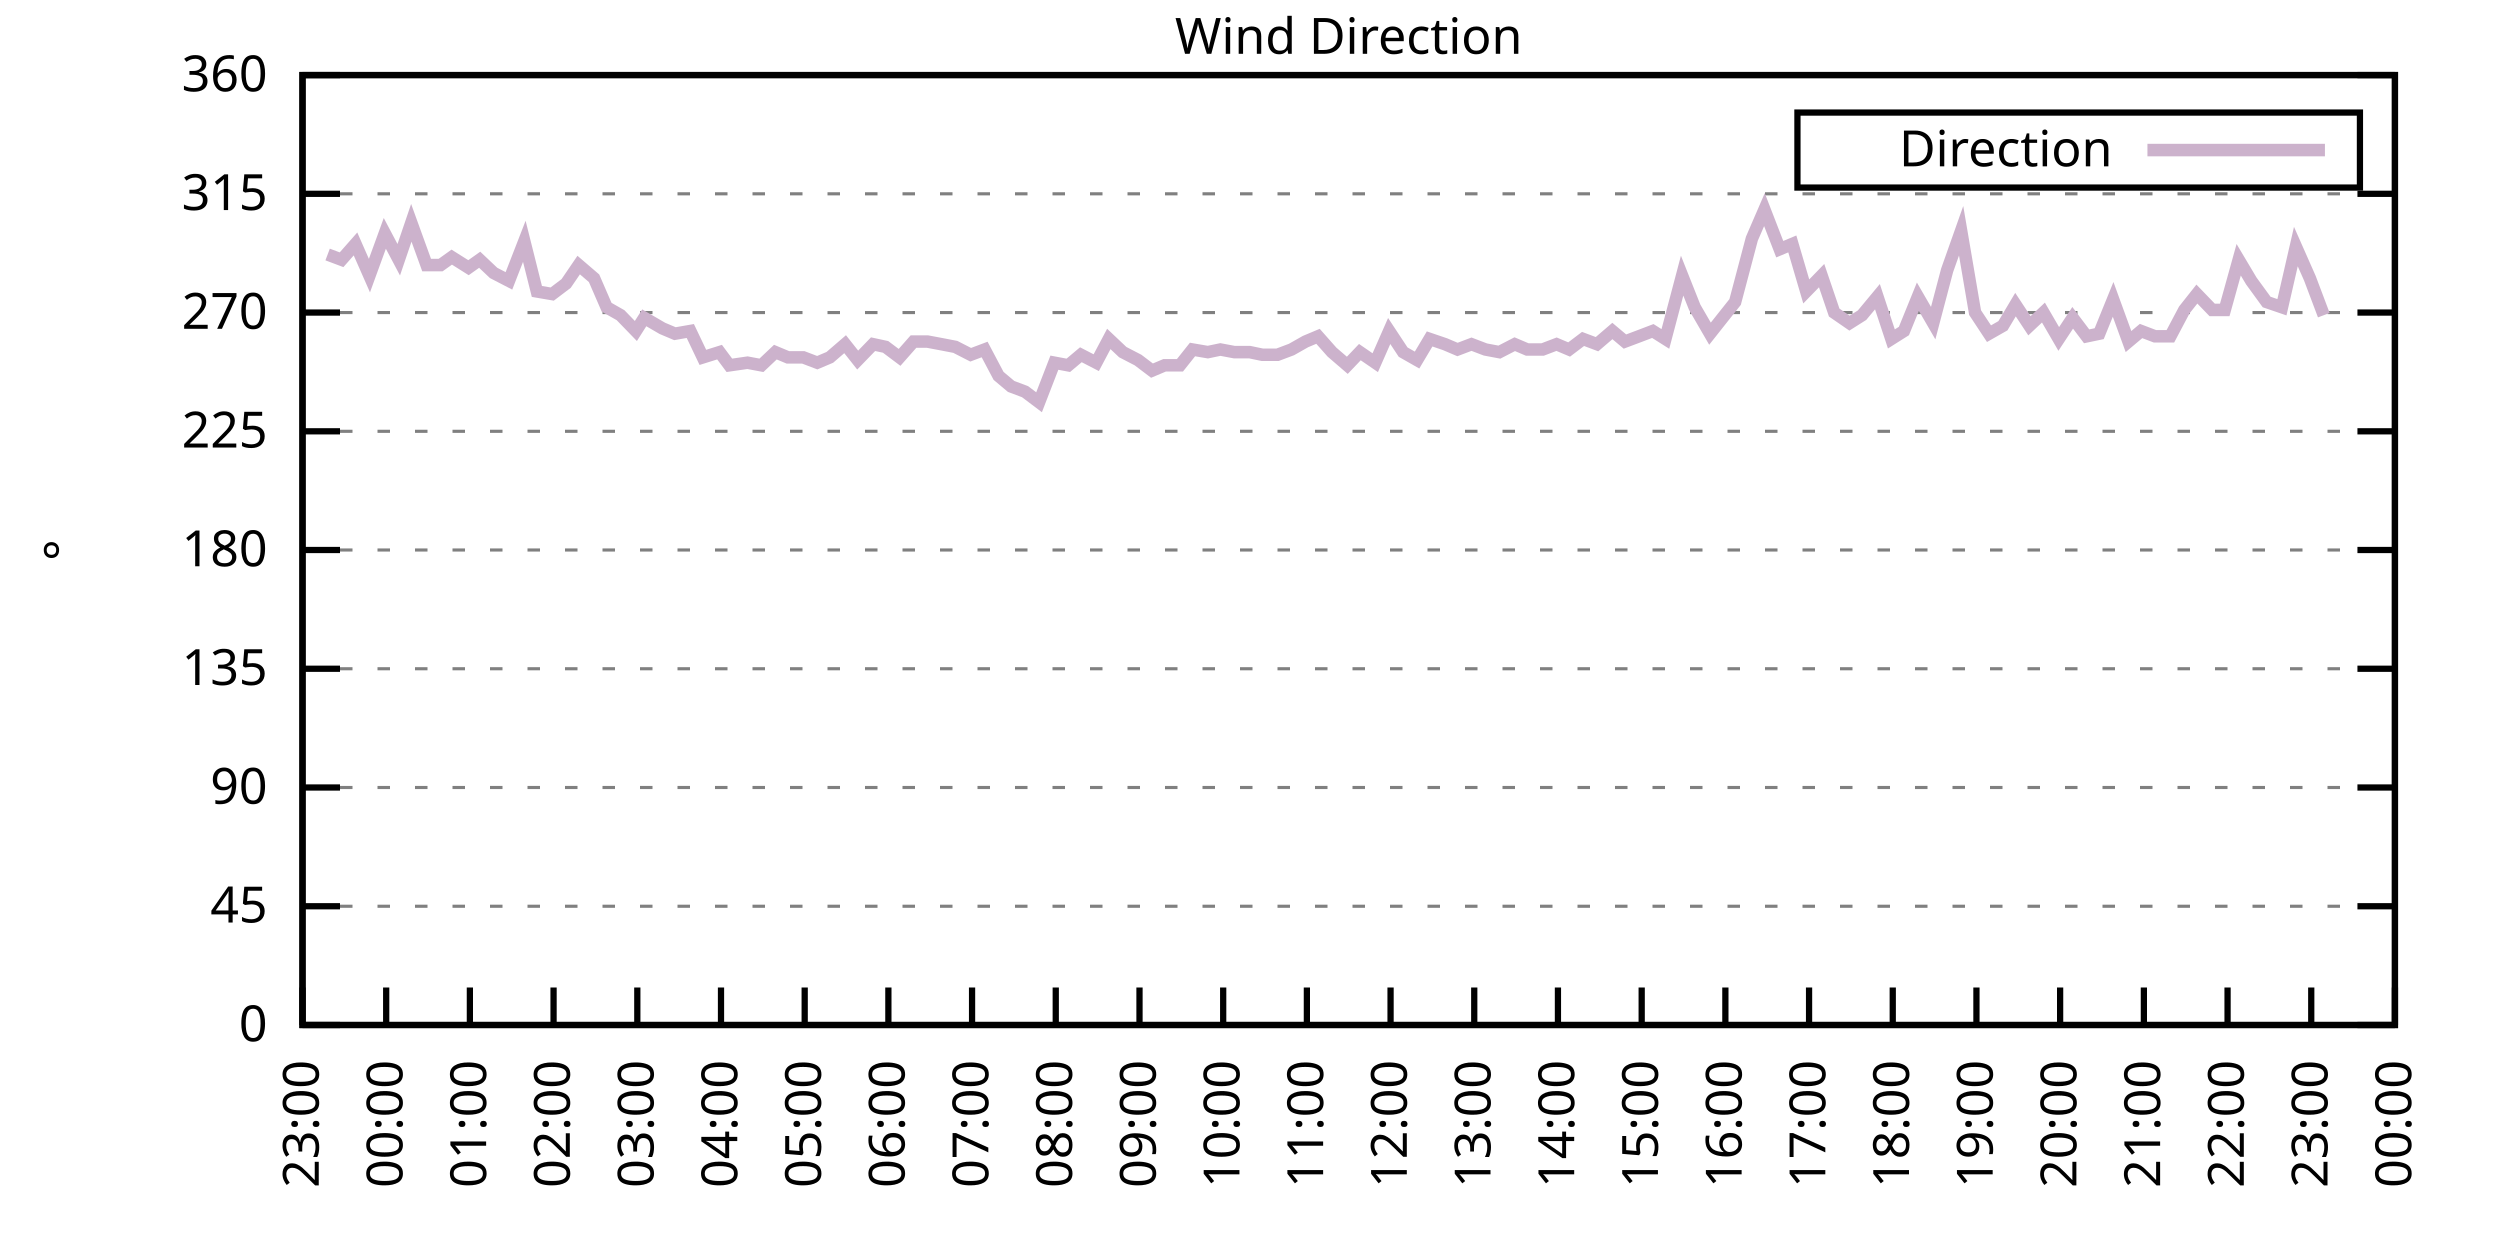
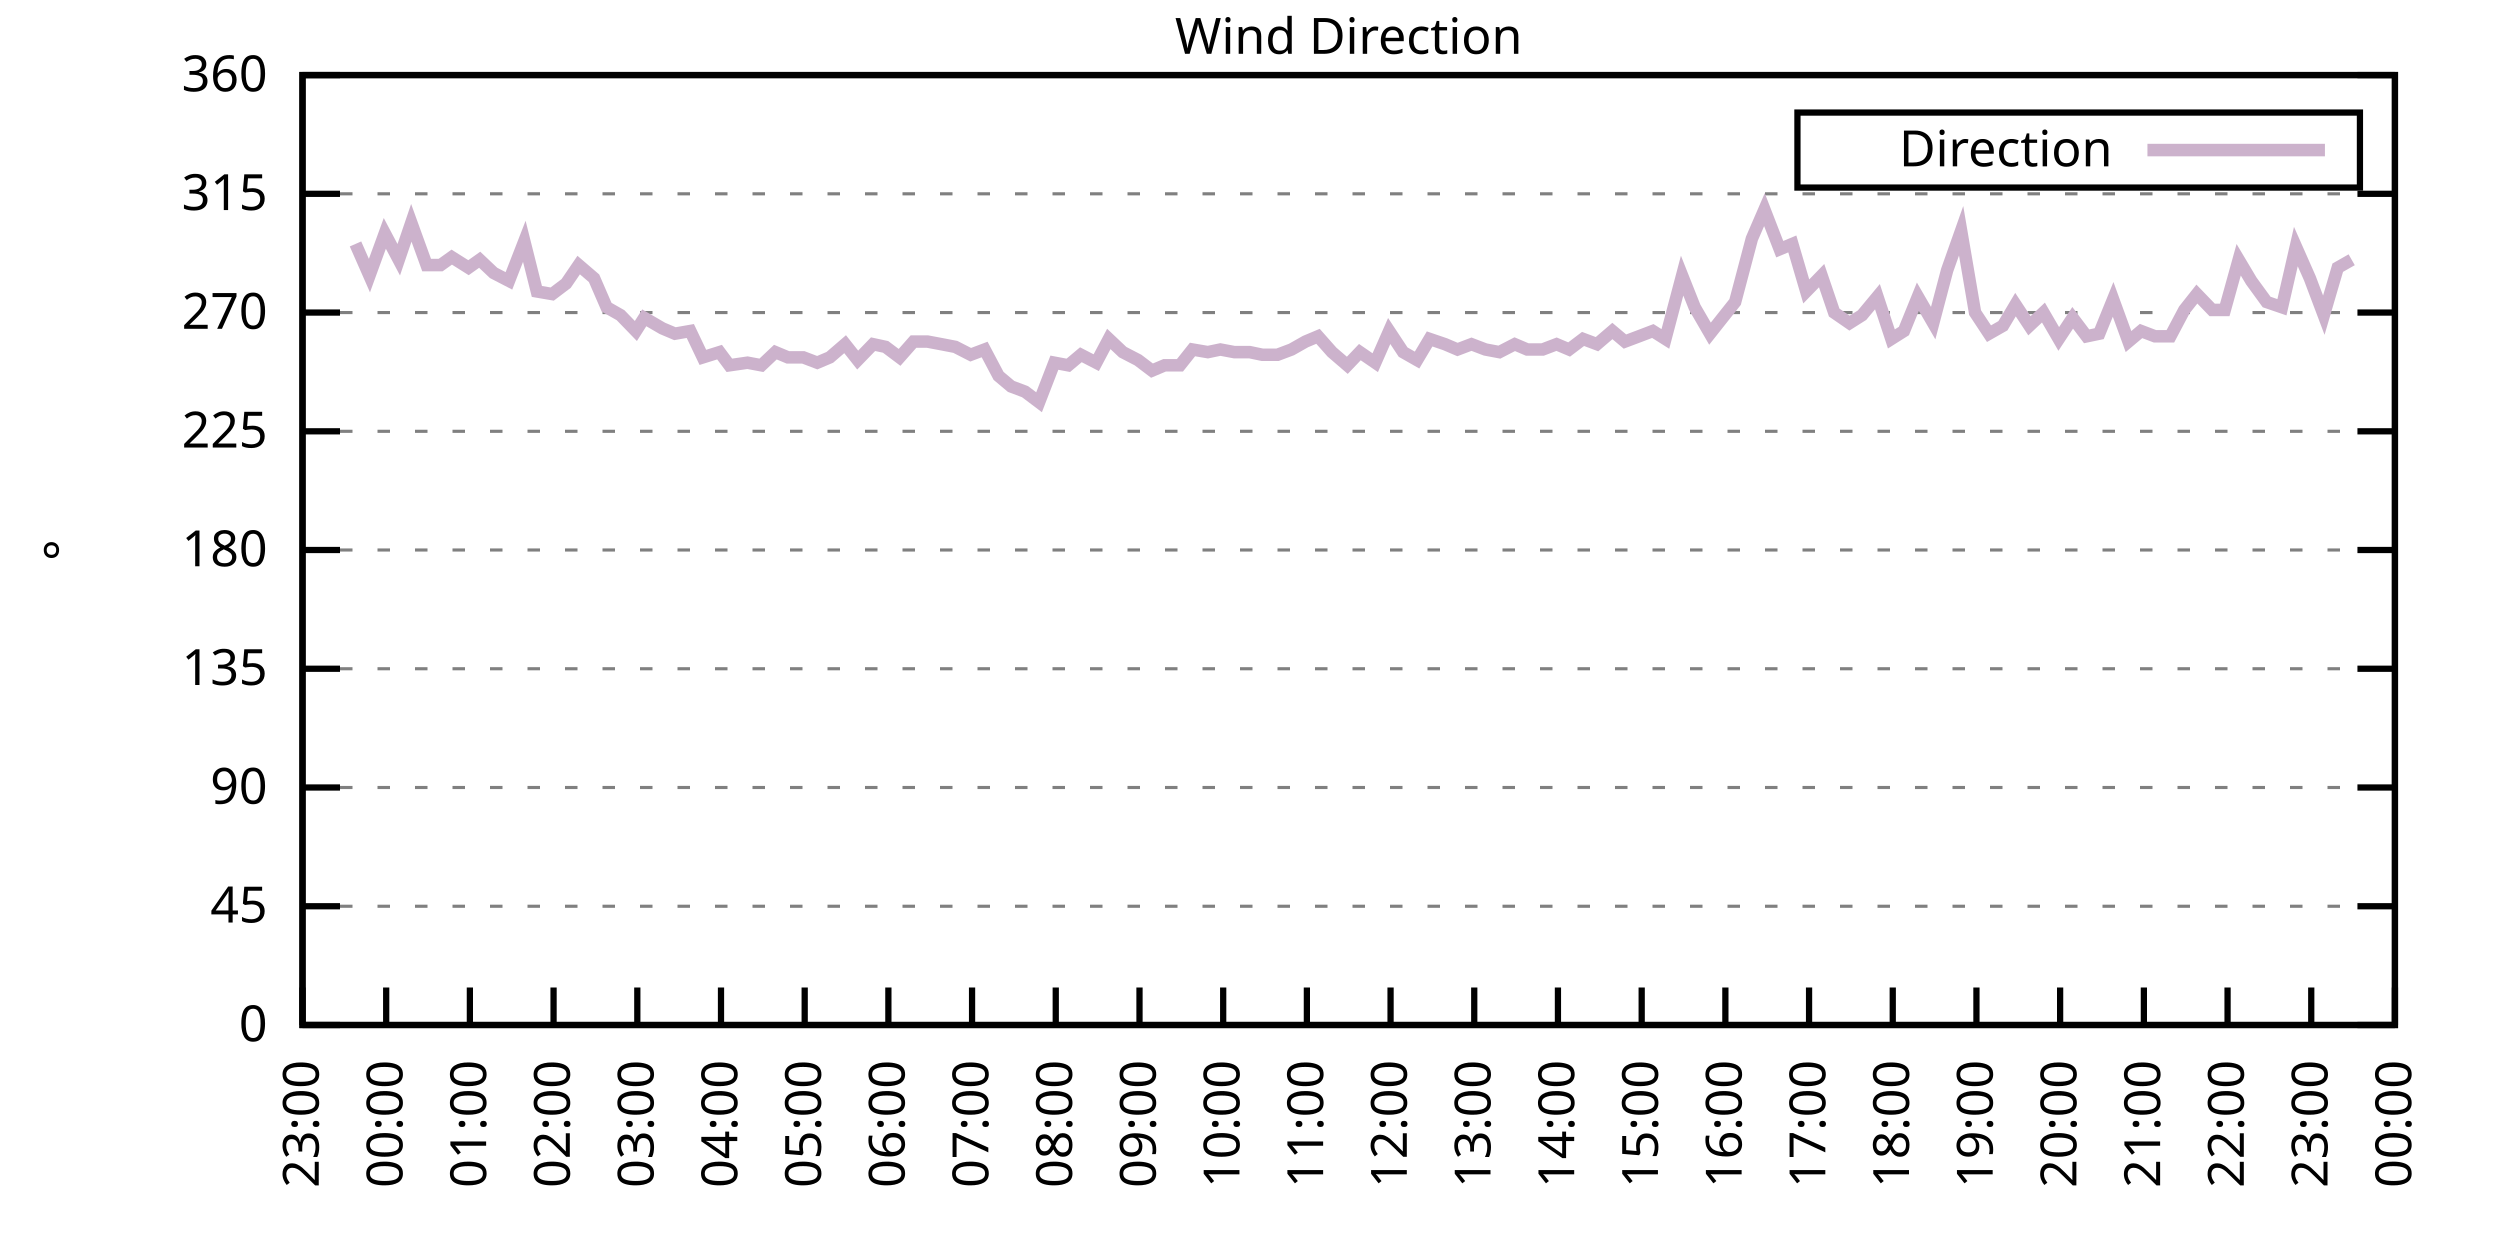
<svg xmlns="http://www.w3.org/2000/svg" xmlns:xlink="http://www.w3.org/1999/xlink" width="400" height="200" viewBox="0 0 400 200">
  <g id="gnuplot_canvas">
    <rect x="0" y="0" width="400" height="200" fill="none" />
    <defs>
      <circle id="gpDot" r="0.5" stroke-width="0.5" stroke="currentColor" />
      <path id="gpPt0" stroke-width="0.333" stroke="currentColor" d="M-1,0 h2 M0,-1 v2" />
      <path id="gpPt1" stroke-width="0.333" stroke="currentColor" d="M-1,-1 L1,1 M1,-1 L-1,1" />
      <path id="gpPt2" stroke-width="0.333" stroke="currentColor" d="M-1,0 L1,0 M0,-1 L0,1 M-1,-1 L1,1 M-1,1 L1,-1" />
      <rect id="gpPt3" stroke-width="0.333" stroke="currentColor" x="-1" y="-1" width="2" height="2" />
      <rect id="gpPt4" stroke-width="0.333" stroke="currentColor" fill="currentColor" x="-1" y="-1" width="2" height="2" />
      <circle id="gpPt5" stroke-width="0.333" stroke="currentColor" cx="0" cy="0" r="1" />
      <use xlink:href="#gpPt5" id="gpPt6" fill="currentColor" stroke="none" />
      <path id="gpPt7" stroke-width="0.333" stroke="currentColor" d="M0,-1.33 L-1.33,0.67 L1.33,0.67 z" />
      <use xlink:href="#gpPt7" id="gpPt8" fill="currentColor" stroke="none" />
      <use xlink:href="#gpPt7" id="gpPt9" stroke="currentColor" transform="rotate(180)" />
      <use xlink:href="#gpPt9" id="gpPt10" fill="currentColor" stroke="none" />
      <use xlink:href="#gpPt3" id="gpPt11" stroke="currentColor" transform="rotate(45)" />
      <use xlink:href="#gpPt11" id="gpPt12" fill="currentColor" stroke="none" />
      <path id="gpPt13" stroke-width="0.333" stroke="currentColor" d="M0,1.330 L1.265,0.411 L0.782,-1.067 L-0.782,-1.076 L-1.265,0.411 z" />
      <use xlink:href="#gpPt13" id="gpPt14" fill="currentColor" stroke="none" />
      <filter id="textbox" filterUnits="objectBoundingBox" x="0" y="0" height="1" width="1">
        <feFlood flood-color="white" flood-opacity="1" result="bgnd" />
        <feComposite in="SourceGraphic" in2="bgnd" operator="atop" />
      </filter>
      <filter id="greybox" filterUnits="objectBoundingBox" x="0" y="0" height="1" width="1">
        <feFlood flood-color="lightgrey" flood-opacity="1" result="grey" />
        <feComposite in="SourceGraphic" in2="grey" operator="atop" />
      </filter>
    </defs>
    <g fill="none" color="white" stroke="currentColor" stroke-width="1.00" stroke-linecap="butt" stroke-linejoin="miter">
</g>
    <g fill="none" color="black" stroke="currentColor" stroke-width="1.00" stroke-linecap="butt" stroke-linejoin="miter">
      <g stroke="none" shape-rendering="crispEdges">
        <polygon fill="rgb(255, 255, 255)" points="48.40,164.00 383.18,164.00 383.18,12.02 48.40,12.02 " />
      </g>
    </g>
    <g fill="none" color="black" stroke="currentColor" stroke-width="1.00" stroke-linecap="butt" stroke-linejoin="miter">
</g>
    <g fill="none" color="black" stroke="black" stroke-width="0.50" stroke-linecap="butt" stroke-linejoin="miter">
</g>
    <g fill="none" color="gray" stroke="currentColor" stroke-width="0.50" stroke-linecap="butt" stroke-linejoin="miter">
      <path stroke="gray" stroke-dasharray="2,4" class="gridline" d="M48.40,164.00 L383.19,164.00  " />
    </g>
    <g fill="none" color="gray" stroke="gray" stroke-width="1.00" stroke-linecap="butt" stroke-linejoin="miter">
</g>
    <g fill="none" color="black" stroke="currentColor" stroke-width="1.00" stroke-linecap="butt" stroke-linejoin="miter">
      <path stroke="black" d="M48.40,164.00 L54.40,164.00 M383.19,164.00 L377.19,164.00  " />
      <g transform="translate(42.80,166.60)" stroke="none" fill="black" font-family="Sans" font-size="8.00" text-anchor="end">
        <text>
          <tspan font-family="Sans"> 0</tspan>
        </text>
      </g>
    </g>
    <g fill="none" color="black" stroke="currentColor" stroke-width="1.00" stroke-linecap="butt" stroke-linejoin="miter">
</g>
    <g fill="none" color="black" stroke="black" stroke-width="0.50" stroke-linecap="butt" stroke-linejoin="miter">
</g>
    <g fill="none" color="gray" stroke="currentColor" stroke-width="0.50" stroke-linecap="butt" stroke-linejoin="miter">
      <path stroke="gray" stroke-dasharray="2,4" class="gridline" d="M48.40,145.00 L383.19,145.00  " />
    </g>
    <g fill="none" color="gray" stroke="gray" stroke-width="1.00" stroke-linecap="butt" stroke-linejoin="miter">
</g>
    <g fill="none" color="black" stroke="currentColor" stroke-width="1.00" stroke-linecap="butt" stroke-linejoin="miter">
      <path stroke="black" d="M48.40,145.00 L54.40,145.00 M383.19,145.00 L377.19,145.00  " />
      <g transform="translate(42.80,147.60)" stroke="none" fill="black" font-family="Sans" font-size="8.00" text-anchor="end">
        <text>
          <tspan font-family="Sans"> 45</tspan>
        </text>
      </g>
    </g>
    <g fill="none" color="black" stroke="currentColor" stroke-width="1.00" stroke-linecap="butt" stroke-linejoin="miter">
</g>
    <g fill="none" color="black" stroke="black" stroke-width="0.50" stroke-linecap="butt" stroke-linejoin="miter">
</g>
    <g fill="none" color="gray" stroke="currentColor" stroke-width="0.50" stroke-linecap="butt" stroke-linejoin="miter">
      <path stroke="gray" stroke-dasharray="2,4" class="gridline" d="M48.40,126.00 L383.19,126.00  " />
    </g>
    <g fill="none" color="gray" stroke="gray" stroke-width="1.00" stroke-linecap="butt" stroke-linejoin="miter">
</g>
    <g fill="none" color="black" stroke="currentColor" stroke-width="1.00" stroke-linecap="butt" stroke-linejoin="miter">
      <path stroke="black" d="M48.40,126.00 L54.40,126.00 M383.19,126.00 L377.19,126.00  " />
      <g transform="translate(42.80,128.60)" stroke="none" fill="black" font-family="Sans" font-size="8.00" text-anchor="end">
        <text>
          <tspan font-family="Sans"> 90</tspan>
        </text>
      </g>
    </g>
    <g fill="none" color="black" stroke="currentColor" stroke-width="1.00" stroke-linecap="butt" stroke-linejoin="miter">
</g>
    <g fill="none" color="black" stroke="black" stroke-width="0.50" stroke-linecap="butt" stroke-linejoin="miter">
</g>
    <g fill="none" color="gray" stroke="currentColor" stroke-width="0.50" stroke-linecap="butt" stroke-linejoin="miter">
      <path stroke="gray" stroke-dasharray="2,4" class="gridline" d="M48.40,107.00 L383.19,107.00  " />
    </g>
    <g fill="none" color="gray" stroke="gray" stroke-width="1.00" stroke-linecap="butt" stroke-linejoin="miter">
</g>
    <g fill="none" color="black" stroke="currentColor" stroke-width="1.00" stroke-linecap="butt" stroke-linejoin="miter">
      <path stroke="black" d="M48.40,107.00 L54.40,107.00 M383.19,107.00 L377.19,107.00  " />
      <g transform="translate(42.80,109.60)" stroke="none" fill="black" font-family="Sans" font-size="8.00" text-anchor="end">
        <text>
          <tspan font-family="Sans"> 135</tspan>
        </text>
      </g>
    </g>
    <g fill="none" color="black" stroke="currentColor" stroke-width="1.00" stroke-linecap="butt" stroke-linejoin="miter">
</g>
    <g fill="none" color="black" stroke="black" stroke-width="0.50" stroke-linecap="butt" stroke-linejoin="miter">
</g>
    <g fill="none" color="gray" stroke="currentColor" stroke-width="0.50" stroke-linecap="butt" stroke-linejoin="miter">
      <path stroke="gray" stroke-dasharray="2,4" class="gridline" d="M48.40,88.00 L383.19,88.00  " />
    </g>
    <g fill="none" color="gray" stroke="gray" stroke-width="1.00" stroke-linecap="butt" stroke-linejoin="miter">
</g>
    <g fill="none" color="black" stroke="currentColor" stroke-width="1.00" stroke-linecap="butt" stroke-linejoin="miter">
      <path stroke="black" d="M48.40,88.00 L54.40,88.00 M383.19,88.00 L377.19,88.00  " />
      <g transform="translate(42.80,90.60)" stroke="none" fill="black" font-family="Sans" font-size="8.00" text-anchor="end">
        <text>
          <tspan font-family="Sans"> 180</tspan>
        </text>
      </g>
    </g>
    <g fill="none" color="black" stroke="currentColor" stroke-width="1.00" stroke-linecap="butt" stroke-linejoin="miter">
</g>
    <g fill="none" color="black" stroke="black" stroke-width="0.50" stroke-linecap="butt" stroke-linejoin="miter">
</g>
    <g fill="none" color="gray" stroke="currentColor" stroke-width="0.50" stroke-linecap="butt" stroke-linejoin="miter">
      <path stroke="gray" stroke-dasharray="2,4" class="gridline" d="M48.40,69.01 L383.19,69.01  " />
    </g>
    <g fill="none" color="gray" stroke="gray" stroke-width="1.00" stroke-linecap="butt" stroke-linejoin="miter">
</g>
    <g fill="none" color="black" stroke="currentColor" stroke-width="1.00" stroke-linecap="butt" stroke-linejoin="miter">
      <path stroke="black" d="M48.40,69.01 L54.40,69.01 M383.19,69.01 L377.19,69.01  " />
      <g transform="translate(42.80,71.61)" stroke="none" fill="black" font-family="Sans" font-size="8.00" text-anchor="end">
        <text>
          <tspan font-family="Sans"> 225</tspan>
        </text>
      </g>
    </g>
    <g fill="none" color="black" stroke="currentColor" stroke-width="1.00" stroke-linecap="butt" stroke-linejoin="miter">
</g>
    <g fill="none" color="black" stroke="black" stroke-width="0.50" stroke-linecap="butt" stroke-linejoin="miter">
</g>
    <g fill="none" color="gray" stroke="currentColor" stroke-width="0.50" stroke-linecap="butt" stroke-linejoin="miter">
      <path stroke="gray" stroke-dasharray="2,4" class="gridline" d="M48.40,50.01 L383.19,50.01  " />
    </g>
    <g fill="none" color="gray" stroke="gray" stroke-width="1.00" stroke-linecap="butt" stroke-linejoin="miter">
</g>
    <g fill="none" color="black" stroke="currentColor" stroke-width="1.00" stroke-linecap="butt" stroke-linejoin="miter">
      <path stroke="black" d="M48.40,50.01 L54.40,50.01 M383.19,50.01 L377.19,50.01  " />
      <g transform="translate(42.80,52.61)" stroke="none" fill="black" font-family="Sans" font-size="8.00" text-anchor="end">
        <text>
          <tspan font-family="Sans"> 270</tspan>
        </text>
      </g>
    </g>
    <g fill="none" color="black" stroke="currentColor" stroke-width="1.00" stroke-linecap="butt" stroke-linejoin="miter">
</g>
    <g fill="none" color="black" stroke="black" stroke-width="0.50" stroke-linecap="butt" stroke-linejoin="miter">
</g>
    <g fill="none" color="gray" stroke="currentColor" stroke-width="0.50" stroke-linecap="butt" stroke-linejoin="miter">
      <path stroke="gray" stroke-dasharray="2,4" class="gridline" d="M48.40,31.01 L383.19,31.01  " />
    </g>
    <g fill="none" color="gray" stroke="gray" stroke-width="1.00" stroke-linecap="butt" stroke-linejoin="miter">
</g>
    <g fill="none" color="black" stroke="currentColor" stroke-width="1.00" stroke-linecap="butt" stroke-linejoin="miter">
      <path stroke="black" d="M48.40,31.01 L54.40,31.01 M383.19,31.01 L377.19,31.01  " />
      <g transform="translate(42.80,33.61)" stroke="none" fill="black" font-family="Sans" font-size="8.00" text-anchor="end">
        <text>
          <tspan font-family="Sans"> 315</tspan>
        </text>
      </g>
    </g>
    <g fill="none" color="black" stroke="currentColor" stroke-width="1.00" stroke-linecap="butt" stroke-linejoin="miter">
</g>
    <g fill="none" color="black" stroke="black" stroke-width="0.50" stroke-linecap="butt" stroke-linejoin="miter">
</g>
    <g fill="none" color="gray" stroke="currentColor" stroke-width="0.50" stroke-linecap="butt" stroke-linejoin="miter">
      <path stroke="gray" stroke-dasharray="2,4" class="gridline" d="M48.40,12.01 L383.19,12.01  " />
    </g>
    <g fill="none" color="gray" stroke="gray" stroke-width="1.00" stroke-linecap="butt" stroke-linejoin="miter">
</g>
    <g fill="none" color="black" stroke="currentColor" stroke-width="1.00" stroke-linecap="butt" stroke-linejoin="miter">
      <path stroke="black" d="M48.40,12.01 L54.40,12.01 M383.19,12.01 L377.19,12.01  " />
      <g transform="translate(42.80,14.61)" stroke="none" fill="black" font-family="Sans" font-size="8.00" text-anchor="end">
        <text>
          <tspan font-family="Sans"> 360</tspan>
        </text>
      </g>
    </g>
    <g fill="none" color="black" stroke="currentColor" stroke-width="1.00" stroke-linecap="butt" stroke-linejoin="miter">
      <path stroke="black" d="M48.40,164.00 L48.40,158.00  " />
      <g transform="translate(51.00,169.60) rotate(270.00)" stroke="none" fill="black" font-family="Sans" font-size="8.00" text-anchor="end">
        <text>
          <tspan font-family="Sans">23:00</tspan>
        </text>
      </g>
    </g>
    <g fill="none" color="black" stroke="currentColor" stroke-width="1.00" stroke-linecap="butt" stroke-linejoin="miter">
      <path stroke="black" d="M61.79,164.00 L61.79,158.00  " />
      <g transform="translate(64.39,169.60) rotate(270.00)" stroke="none" fill="black" font-family="Sans" font-size="8.00" text-anchor="end">
        <text>
          <tspan font-family="Sans">00:00</tspan>
        </text>
      </g>
    </g>
    <g fill="none" color="black" stroke="currentColor" stroke-width="1.00" stroke-linecap="butt" stroke-linejoin="miter">
      <path stroke="black" d="M75.18,164.00 L75.18,158.00  " />
      <g transform="translate(77.78,169.60) rotate(270.00)" stroke="none" fill="black" font-family="Sans" font-size="8.00" text-anchor="end">
        <text>
          <tspan font-family="Sans">01:00</tspan>
        </text>
      </g>
    </g>
    <g fill="none" color="black" stroke="currentColor" stroke-width="1.00" stroke-linecap="butt" stroke-linejoin="miter">
      <path stroke="black" d="M88.57,164.00 L88.57,158.00  " />
      <g transform="translate(91.17,169.60) rotate(270.00)" stroke="none" fill="black" font-family="Sans" font-size="8.00" text-anchor="end">
        <text>
          <tspan font-family="Sans">02:00</tspan>
        </text>
      </g>
    </g>
    <g fill="none" color="black" stroke="currentColor" stroke-width="1.00" stroke-linecap="butt" stroke-linejoin="miter">
      <path stroke="black" d="M101.97,164.00 L101.97,158.00  " />
      <g transform="translate(104.57,169.60) rotate(270.00)" stroke="none" fill="black" font-family="Sans" font-size="8.00" text-anchor="end">
        <text>
          <tspan font-family="Sans">03:00</tspan>
        </text>
      </g>
    </g>
    <g fill="none" color="black" stroke="currentColor" stroke-width="1.00" stroke-linecap="butt" stroke-linejoin="miter">
      <path stroke="black" d="M115.36,164.00 L115.36,158.00  " />
      <g transform="translate(117.96,169.60) rotate(270.00)" stroke="none" fill="black" font-family="Sans" font-size="8.00" text-anchor="end">
        <text>
          <tspan font-family="Sans">04:00</tspan>
        </text>
      </g>
    </g>
    <g fill="none" color="black" stroke="currentColor" stroke-width="1.00" stroke-linecap="butt" stroke-linejoin="miter">
      <path stroke="black" d="M128.75,164.00 L128.75,158.00  " />
      <g transform="translate(131.35,169.60) rotate(270.00)" stroke="none" fill="black" font-family="Sans" font-size="8.00" text-anchor="end">
        <text>
          <tspan font-family="Sans">05:00</tspan>
        </text>
      </g>
    </g>
    <g fill="none" color="black" stroke="currentColor" stroke-width="1.00" stroke-linecap="butt" stroke-linejoin="miter">
      <path stroke="black" d="M142.14,164.00 L142.14,158.00  " />
      <g transform="translate(144.74,169.60) rotate(270.00)" stroke="none" fill="black" font-family="Sans" font-size="8.00" text-anchor="end">
        <text>
          <tspan font-family="Sans">06:00</tspan>
        </text>
      </g>
    </g>
    <g fill="none" color="black" stroke="currentColor" stroke-width="1.00" stroke-linecap="butt" stroke-linejoin="miter">
      <path stroke="black" d="M155.53,164.00 L155.53,158.00  " />
      <g transform="translate(158.13,169.60) rotate(270.00)" stroke="none" fill="black" font-family="Sans" font-size="8.00" text-anchor="end">
        <text>
          <tspan font-family="Sans">07:00</tspan>
        </text>
      </g>
    </g>
    <g fill="none" color="black" stroke="currentColor" stroke-width="1.00" stroke-linecap="butt" stroke-linejoin="miter">
      <path stroke="black" d="M168.92,164.00 L168.92,158.00  " />
      <g transform="translate(171.52,169.60) rotate(270.00)" stroke="none" fill="black" font-family="Sans" font-size="8.00" text-anchor="end">
        <text>
          <tspan font-family="Sans">08:00</tspan>
        </text>
      </g>
    </g>
    <g fill="none" color="black" stroke="currentColor" stroke-width="1.00" stroke-linecap="butt" stroke-linejoin="miter">
      <path stroke="black" d="M182.32,164.00 L182.32,158.00  " />
      <g transform="translate(184.92,169.60) rotate(270.00)" stroke="none" fill="black" font-family="Sans" font-size="8.00" text-anchor="end">
        <text>
          <tspan font-family="Sans">09:00</tspan>
        </text>
      </g>
    </g>
    <g fill="none" color="black" stroke="currentColor" stroke-width="1.00" stroke-linecap="butt" stroke-linejoin="miter">
      <path stroke="black" d="M195.71,164.00 L195.71,158.00  " />
      <g transform="translate(198.31,169.60) rotate(270.00)" stroke="none" fill="black" font-family="Sans" font-size="8.00" text-anchor="end">
        <text>
          <tspan font-family="Sans">10:00</tspan>
        </text>
      </g>
    </g>
    <g fill="none" color="black" stroke="currentColor" stroke-width="1.00" stroke-linecap="butt" stroke-linejoin="miter">
      <path stroke="black" d="M209.10,164.00 L209.10,158.00  " />
      <g transform="translate(211.70,169.60) rotate(270.00)" stroke="none" fill="black" font-family="Sans" font-size="8.00" text-anchor="end">
        <text>
          <tspan font-family="Sans">11:00</tspan>
        </text>
      </g>
    </g>
    <g fill="none" color="black" stroke="currentColor" stroke-width="1.00" stroke-linecap="butt" stroke-linejoin="miter">
      <path stroke="black" d="M222.49,164.00 L222.49,158.00  " />
      <g transform="translate(225.09,169.60) rotate(270.00)" stroke="none" fill="black" font-family="Sans" font-size="8.00" text-anchor="end">
        <text>
          <tspan font-family="Sans">12:00</tspan>
        </text>
      </g>
    </g>
    <g fill="none" color="black" stroke="currentColor" stroke-width="1.00" stroke-linecap="butt" stroke-linejoin="miter">
      <path stroke="black" d="M235.88,164.00 L235.88,158.00  " />
      <g transform="translate(238.48,169.60) rotate(270.00)" stroke="none" fill="black" font-family="Sans" font-size="8.00" text-anchor="end">
        <text>
          <tspan font-family="Sans">13:00</tspan>
        </text>
      </g>
    </g>
    <g fill="none" color="black" stroke="currentColor" stroke-width="1.00" stroke-linecap="butt" stroke-linejoin="miter">
      <path stroke="black" d="M249.27,164.00 L249.27,158.00  " />
      <g transform="translate(251.87,169.60) rotate(270.00)" stroke="none" fill="black" font-family="Sans" font-size="8.00" text-anchor="end">
        <text>
          <tspan font-family="Sans">14:00</tspan>
        </text>
      </g>
    </g>
    <g fill="none" color="black" stroke="currentColor" stroke-width="1.00" stroke-linecap="butt" stroke-linejoin="miter">
      <path stroke="black" d="M262.67,164.00 L262.67,158.00  " />
      <g transform="translate(265.27,169.60) rotate(270.00)" stroke="none" fill="black" font-family="Sans" font-size="8.00" text-anchor="end">
        <text>
          <tspan font-family="Sans">15:00</tspan>
        </text>
      </g>
    </g>
    <g fill="none" color="black" stroke="currentColor" stroke-width="1.00" stroke-linecap="butt" stroke-linejoin="miter">
      <path stroke="black" d="M276.06,164.00 L276.06,158.00  " />
      <g transform="translate(278.66,169.60) rotate(270.00)" stroke="none" fill="black" font-family="Sans" font-size="8.00" text-anchor="end">
        <text>
          <tspan font-family="Sans">16:00</tspan>
        </text>
      </g>
    </g>
    <g fill="none" color="black" stroke="currentColor" stroke-width="1.00" stroke-linecap="butt" stroke-linejoin="miter">
      <path stroke="black" d="M289.45,164.00 L289.45,158.00  " />
      <g transform="translate(292.05,169.60) rotate(270.00)" stroke="none" fill="black" font-family="Sans" font-size="8.00" text-anchor="end">
        <text>
          <tspan font-family="Sans">17:00</tspan>
        </text>
      </g>
    </g>
    <g fill="none" color="black" stroke="currentColor" stroke-width="1.00" stroke-linecap="butt" stroke-linejoin="miter">
      <path stroke="black" d="M302.84,164.00 L302.84,158.00  " />
      <g transform="translate(305.44,169.60) rotate(270.00)" stroke="none" fill="black" font-family="Sans" font-size="8.00" text-anchor="end">
        <text>
          <tspan font-family="Sans">18:00</tspan>
        </text>
      </g>
    </g>
    <g fill="none" color="black" stroke="currentColor" stroke-width="1.00" stroke-linecap="butt" stroke-linejoin="miter">
      <path stroke="black" d="M316.23,164.00 L316.23,158.00  " />
      <g transform="translate(318.83,169.60) rotate(270.00)" stroke="none" fill="black" font-family="Sans" font-size="8.00" text-anchor="end">
        <text>
          <tspan font-family="Sans">19:00</tspan>
        </text>
      </g>
    </g>
    <g fill="none" color="black" stroke="currentColor" stroke-width="1.00" stroke-linecap="butt" stroke-linejoin="miter">
      <path stroke="black" d="M329.62,164.00 L329.62,158.00  " />
      <g transform="translate(332.22,169.60) rotate(270.00)" stroke="none" fill="black" font-family="Sans" font-size="8.00" text-anchor="end">
        <text>
          <tspan font-family="Sans">20:00</tspan>
        </text>
      </g>
    </g>
    <g fill="none" color="black" stroke="currentColor" stroke-width="1.00" stroke-linecap="butt" stroke-linejoin="miter">
      <path stroke="black" d="M343.02,164.00 L343.02,158.00  " />
      <g transform="translate(345.62,169.60) rotate(270.00)" stroke="none" fill="black" font-family="Sans" font-size="8.00" text-anchor="end">
        <text>
          <tspan font-family="Sans">21:00</tspan>
        </text>
      </g>
    </g>
    <g fill="none" color="black" stroke="currentColor" stroke-width="1.00" stroke-linecap="butt" stroke-linejoin="miter">
      <path stroke="black" d="M356.41,164.00 L356.41,158.00  " />
      <g transform="translate(359.01,169.60) rotate(270.00)" stroke="none" fill="black" font-family="Sans" font-size="8.00" text-anchor="end">
        <text>
          <tspan font-family="Sans">22:00</tspan>
        </text>
      </g>
    </g>
    <g fill="none" color="black" stroke="currentColor" stroke-width="1.00" stroke-linecap="butt" stroke-linejoin="miter">
      <path stroke="black" d="M369.80,164.00 L369.80,158.00  " />
      <g transform="translate(372.40,169.60) rotate(270.00)" stroke="none" fill="black" font-family="Sans" font-size="8.00" text-anchor="end">
        <text>
          <tspan font-family="Sans">23:00</tspan>
        </text>
      </g>
    </g>
    <g fill="none" color="black" stroke="currentColor" stroke-width="1.00" stroke-linecap="butt" stroke-linejoin="miter">
      <path stroke="black" d="M383.19,164.00 L383.19,158.00  " />
      <g transform="translate(385.79,169.60) rotate(270.00)" stroke="none" fill="black" font-family="Sans" font-size="8.00" text-anchor="end">
        <text>
          <tspan font-family="Sans">00:00</tspan>
        </text>
      </g>
    </g>
    <g fill="none" color="black" stroke="currentColor" stroke-width="1.00" stroke-linecap="butt" stroke-linejoin="miter">
</g>
    <g fill="none" color="black" stroke="currentColor" stroke-width="1.00" stroke-linecap="butt" stroke-linejoin="miter">
      <path stroke="black" d="M48.40,12.01 L48.40,164.00 L383.19,164.00 L383.19,12.01 L48.40,12.01 Z  " />
    </g>
    <g fill="none" color="black" stroke="currentColor" stroke-width="1.00" stroke-linecap="butt" stroke-linejoin="miter">
</g>
    <g fill="none" color="black" stroke="currentColor" stroke-width="1.00" stroke-linecap="butt" stroke-linejoin="miter">
      <path stroke="black" d="M287.59,30.01 L287.59,18.01 L377.59,18.01 L377.59,30.01 L287.59,30.01 Z  " />
    </g>
    <g id="Wind_direction_plot_1">
      <g fill="none" color="white" stroke="black" stroke-width="2.00" stroke-linecap="butt" stroke-linejoin="miter">
</g>
      <g fill="none" color="black" stroke="currentColor" stroke-width="2.00" stroke-linecap="butt" stroke-linejoin="miter">
        <g transform="translate(337.99,26.61)" stroke="none" fill="black" font-family="Sans" font-size="8.00" text-anchor="end">
          <text>
            <tspan font-family="Sans">Direction</tspan>
          </text>
        </g>
      </g>
      <g fill="none" color="black" stroke="currentColor" stroke-width="2.00" stroke-linecap="butt" stroke-linejoin="miter">
-         <path stroke="rgb(204, 178, 204)" d="M343.59,24.01 L371.99,24.01 M52.42,40.72 L54.65,41.56 L56.88,39.03 L59.11,44.10 L61.57,37.34 L63.80,41.56   L65.81,35.65 L68.26,42.41 L70.50,42.41 L72.28,41.14 L74.96,42.83 L76.75,41.56 L78.98,43.67 L81.43,44.94   L83.89,38.61 L85.90,46.63 L88.35,47.05 L90.58,45.36 L92.59,42.41 L95.05,44.52 L97.06,49.16 L99.29,50.43   L101.74,52.96 L103.08,50.85 L105.98,52.54 L107.99,53.39 L110.45,52.96 L112.46,57.18 L115.13,56.34 L116.70,58.45   L119.60,58.03 L121.83,58.45 L124.06,56.34 L126.07,57.18 L128.53,57.18 L130.76,58.03 L132.77,57.18 L135.22,55.07   L137.23,57.61 L139.69,55.07 L141.69,55.50 L143.93,57.18 L146.16,54.65 L148.39,54.65 L150.62,55.07 L152.85,55.50   L155.31,56.76 L157.54,55.92 L159.77,60.14 L161.78,61.83 L164.01,62.67 L166.25,64.36 L168.70,58.03 L170.93,58.45   L172.94,56.76 L175.40,58.03 L177.41,54.23 L179.64,56.34 L182.09,57.61 L184.32,59.30 L186.33,58.45 L188.79,58.45   L190.80,55.92 L193.25,56.34 L195.26,55.92 L197.49,56.34 L199.95,56.34 L201.96,56.76 L204.41,56.76 L206.64,55.92   L208.88,54.65 L210.88,53.81 L213.12,56.34 L215.57,58.45 L217.58,56.34 L220.04,58.03 L222.27,52.96 L224.50,56.34   L226.73,57.61 L228.74,54.23 L231.20,55.07 L233.20,55.92 L235.44,55.07 L237.67,55.92 L239.90,56.34 L242.36,55.07   L244.36,55.92 L246.82,55.92 L249.05,55.07 L251.06,55.92 L253.29,54.23 L255.52,55.07 L257.98,52.96 L259.99,54.65   L262.22,53.81 L264.45,52.96 L266.46,54.23 L269.14,44.10 L271.15,49.16 L273.60,53.39 L275.61,50.85 L277.62,48.32   L280.30,38.19 L282.31,33.54 L284.76,39.87 L286.77,39.03 L289.00,46.63 L291.46,44.10 L293.47,50.01 L295.92,51.70   L297.93,50.43 L300.39,47.47 L302.62,54.23 L304.63,52.96 L306.86,47.47 L309.31,51.70 L311.54,43.25 L313.78,36.92   L316.01,50.01 L318.24,53.39 L320.47,52.12 L322.48,48.74 L324.71,52.12 L326.95,50.01 L329.40,54.23 L331.63,50.85   L333.86,53.81 L335.87,53.39 L338.10,47.90 L340.56,54.65 L342.57,52.96 L344.80,53.81 L347.26,53.81 L349.49,49.59   L351.50,47.05 L353.95,49.59 L355.96,49.59 L358.19,41.56 L360.20,44.94 L362.66,48.32 L365.11,49.16 L367.34,39.45   L369.58,44.52 L371.81,50.43  " />
+         <path stroke="rgb(204, 178, 204)" d="M343.59,24.01 L371.99,24.01 M56.88,39.03 L59.11,44.10 L61.57,37.34 L63.80,41.56 L65.81,35.65 L68.26,42.41   L70.50,42.41 L72.28,41.14 L74.96,42.83 L76.75,41.56 L78.98,43.67 L81.43,44.94 L83.89,38.61 L85.90,46.63   L88.35,47.05 L90.58,45.36 L92.59,42.41 L95.05,44.52 L97.06,49.16 L99.29,50.43 L101.74,52.96 L103.08,50.85   L105.98,52.54 L107.99,53.39 L110.45,52.96 L112.46,57.18 L115.13,56.34 L116.70,58.45 L119.60,58.03 L121.83,58.45   L124.06,56.34 L126.07,57.18 L128.53,57.18 L130.76,58.03 L132.77,57.18 L135.22,55.07 L137.23,57.61 L139.69,55.07   L141.69,55.50 L143.93,57.18 L146.16,54.65 L148.39,54.65 L150.62,55.07 L152.85,55.50 L155.31,56.76 L157.54,55.92   L159.77,60.14 L161.78,61.83 L164.01,62.67 L166.25,64.36 L168.70,58.03 L170.93,58.45 L172.94,56.76 L175.40,58.03   L177.41,54.23 L179.64,56.34 L182.09,57.61 L184.32,59.30 L186.33,58.45 L188.79,58.45 L190.80,55.92 L193.25,56.34   L195.26,55.92 L197.49,56.34 L199.95,56.34 L201.96,56.76 L204.41,56.76 L206.64,55.92 L208.88,54.65 L210.88,53.81   L213.12,56.34 L215.57,58.45 L217.58,56.34 L220.04,58.03 L222.27,52.96 L224.50,56.34 L226.73,57.61 L228.74,54.23   L231.20,55.07 L233.20,55.92 L235.44,55.07 L237.67,55.92 L239.90,56.34 L242.36,55.07 L244.36,55.92 L246.82,55.92   L249.05,55.07 L251.06,55.92 L253.29,54.23 L255.52,55.07 L257.98,52.96 L259.99,54.65 L262.22,53.81 L264.45,52.96   L266.46,54.23 L269.14,44.10 L271.15,49.16 L273.60,53.39 L275.61,50.85 L277.62,48.32 L280.30,38.19 L282.31,33.54   L284.76,39.87 L286.77,39.03 L289.00,46.63 L291.46,44.10 L293.47,50.01 L295.92,51.70 L297.93,50.43 L300.39,47.47   L302.62,54.23 L304.63,52.96 L306.86,47.47 L309.31,51.70 L311.54,43.25 L313.78,36.92 L316.01,50.01 L318.24,53.39   L320.47,52.12 L322.48,48.74 L324.71,52.12 L326.95,50.01 L329.40,54.23 L331.63,50.85 L333.86,53.81 L335.87,53.39   L338.10,47.90 L340.56,54.65 L342.57,52.96 L344.80,53.81 L347.26,53.81 L349.49,49.59 L351.50,47.05 L353.95,49.59   L355.96,49.59 L358.19,41.56 L360.20,44.94 L362.66,48.32 L365.11,49.16 L367.34,39.45 L369.58,44.52 L371.81,50.43   L374.04,42.83 L376.27,41.56  " />
      </g>
    </g>
    <g fill="none" color="black" stroke="currentColor" stroke-width="2.00" stroke-linecap="butt" stroke-linejoin="miter">
</g>
    <g fill="none" color="black" stroke="black" stroke-width="1.00" stroke-linecap="butt" stroke-linejoin="miter">
</g>
    <g fill="none" color="black" stroke="currentColor" stroke-width="1.00" stroke-linecap="butt" stroke-linejoin="miter">
      <path stroke="black" d="M48.40,12.01 L48.40,164.00 L383.19,164.00 L383.19,12.01 L48.40,12.01 Z  " />
      <g transform="translate(12.80,88.01) rotate(270.00)" stroke="none" fill="black" font-family="Sans" font-size="8.00" text-anchor="middle">
        <text>
          <tspan font-family="Sans">°</tspan>
        </text>
      </g>
    </g>
    <g fill="none" color="black" stroke="currentColor" stroke-width="1.00" stroke-linecap="butt" stroke-linejoin="miter">
</g>
    <g fill="none" color="black" stroke="currentColor" stroke-width="1.00" stroke-linecap="butt" stroke-linejoin="miter">
      <g transform="translate(215.79,8.61)" stroke="none" fill="black" font-family="Sans" font-size="8.00" text-anchor="middle">
        <text>
          <tspan font-family="Sans">Wind Direction</tspan>
        </text>
      </g>
    </g>
    <g fill="none" color="black" stroke="currentColor" stroke-width="1.00" stroke-linecap="butt" stroke-linejoin="miter">
</g>
  </g>
</svg>
